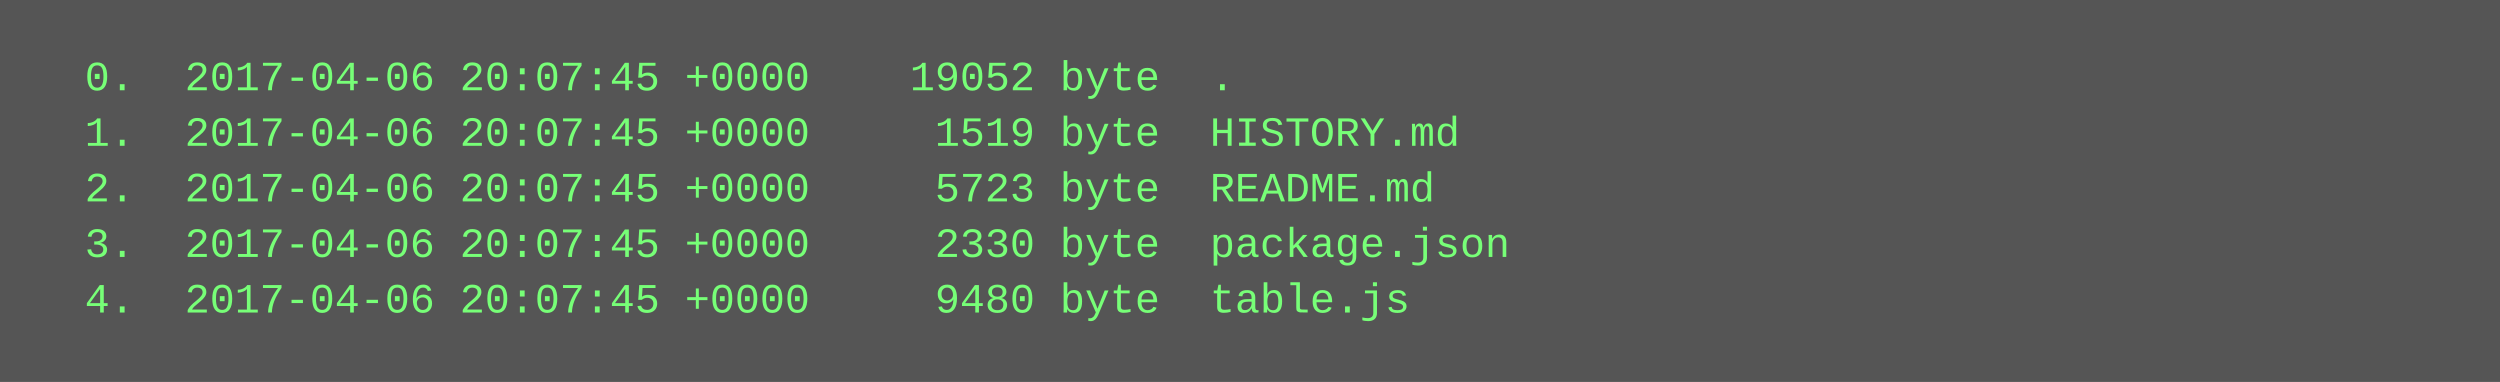
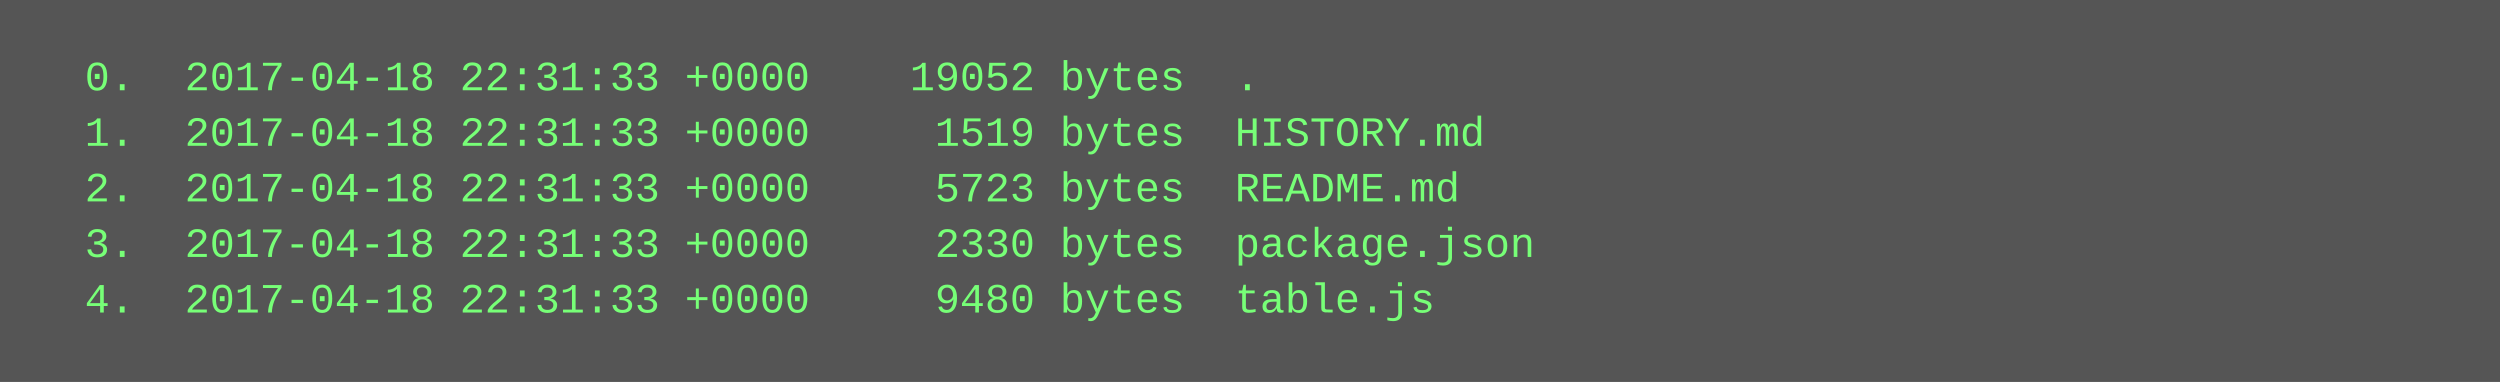
<svg xmlns="http://www.w3.org/2000/svg" height="110" width="720">
  <rect height="110" fill="#555" width="720" />
  <text fill="#7f7" font-family="Courier New" font-size="12" xml:space="preserve">
-     <tspan x="10" y="26">  0.  2017-04-06 20:07:45 +0000    19052 byte  .</tspan>
-     <tspan x="10" y="42">  1.  2017-04-06 20:07:45 +0000     1519 byte  HISTORY.md</tspan>
-     <tspan x="10" y="58">  2.  2017-04-06 20:07:45 +0000     5723 byte  README.md</tspan>
-     <tspan x="10" y="74">  3.  2017-04-06 20:07:45 +0000     2330 byte  package.json</tspan>
-     <tspan x="10" y="90">  4.  2017-04-06 20:07:45 +0000     9480 byte  table.js</tspan>
+     <tspan x="10" y="26">  0.  2017-04-18 22:31:33 +0000    19052 bytes  .</tspan>
+     <tspan x="10" y="42">  1.  2017-04-18 22:31:33 +0000     1519 bytes  HISTORY.md</tspan>
+     <tspan x="10" y="58">  2.  2017-04-18 22:31:33 +0000     5723 bytes  README.md</tspan>
+     <tspan x="10" y="74">  3.  2017-04-18 22:31:33 +0000     2330 bytes  package.json</tspan>
+     <tspan x="10" y="90">  4.  2017-04-18 22:31:33 +0000     9480 bytes  table.js</tspan>
  </text>
</svg>
